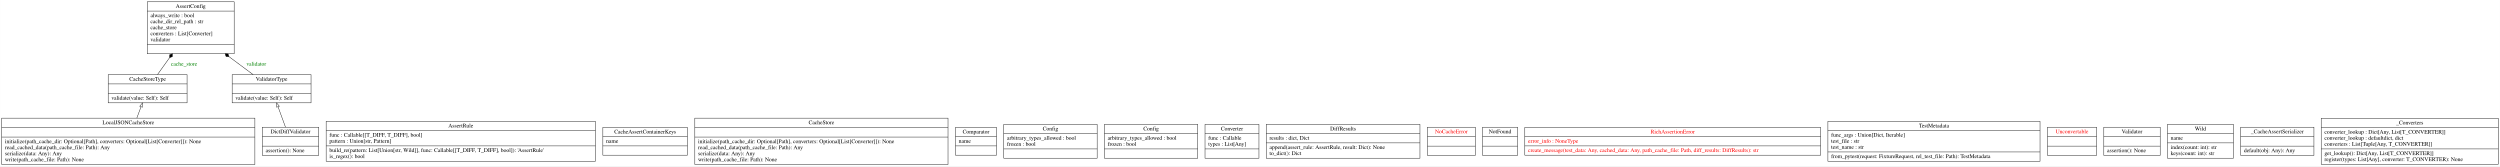
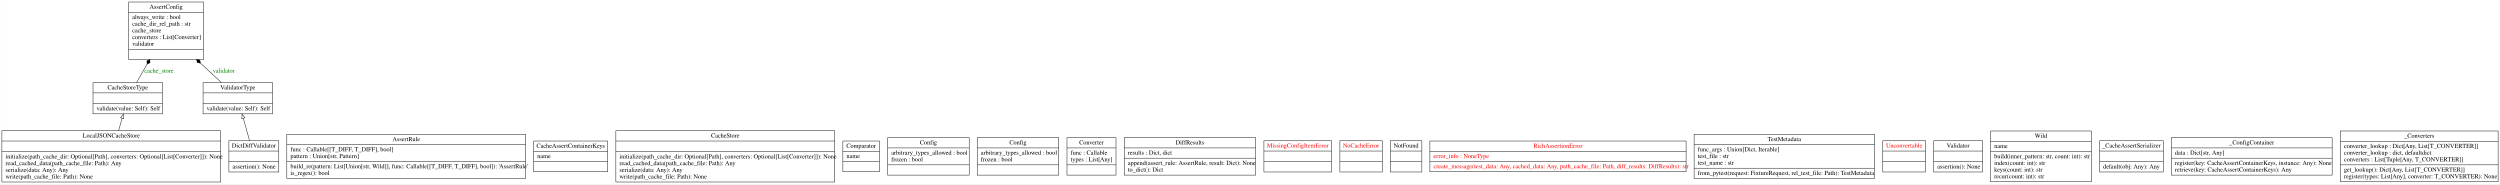
- <svg xmlns="http://www.w3.org/2000/svg" width="6211pt" height="413pt" viewBox="0.00 0.00 6210.50 413.00">
+ <svg xmlns="http://www.w3.org/2000/svg" width="5611pt" height="413pt" viewBox="0.00 0.00 5610.50 413.00">
  <g id="graph0" class="graph" transform="scale(1 1) rotate(0) translate(4 409)">
-     <polygon fill="white" stroke="transparent" points="-4,4 -4,-409 6206.5,-409 6206.5,4 -4,4" />
+     <polygon fill="white" stroke="none" points="-4,4 -4,-409 5606.5,-409 5606.5,4 -4,4" />
    <g id="node1" class="node">
-       <polygon fill="none" stroke="black" points="361.5,-275.5 361.5,-404.5 577.5,-404.5 577.5,-275.5 361.5,-275.5" />
-       <text text-anchor="middle" x="469.5" y="-389.3" font-family="Times,serif" font-size="14.00">AssertConfig</text>
-       <polyline fill="none" stroke="black" points="361.5,-381.5 577.5,-381.5 " />
-       <text text-anchor="start" x="369.5" y="-366.3" font-family="Times,serif" font-size="14.00">always_write : bool</text>
-       <text text-anchor="start" x="369.5" y="-351.3" font-family="Times,serif" font-size="14.00">cache_dir_rel_path : str</text>
-       <text text-anchor="start" x="369.5" y="-336.3" font-family="Times,serif" font-size="14.00">cache_store</text>
-       <text text-anchor="start" x="369.5" y="-321.3" font-family="Times,serif" font-size="14.00">converters : List[Converter]</text>
-       <text text-anchor="start" x="369.5" y="-306.3" font-family="Times,serif" font-size="14.00">validator</text>
-       <polyline fill="none" stroke="black" points="361.5,-298.5 577.5,-298.5 " />
-       <text text-anchor="middle" x="469.5" y="-283.3" font-family="Times,serif" font-size="14.00"> </text>
+       <polygon fill="none" stroke="black" points="284.5,-275.5 284.5,-404.5 452.5,-404.5 452.5,-275.5 284.5,-275.5" />
+       <text text-anchor="middle" x="368.5" y="-389.3" font-family="Times,serif" font-size="14.00">AssertConfig</text>
+       <polyline fill="none" stroke="black" points="284.5,-381.5 452.5,-381.5" />
+       <text text-anchor="start" x="292.5" y="-366.3" font-family="Times,serif" font-size="14.00">always_write : bool</text>
+       <text text-anchor="start" x="292.5" y="-351.3" font-family="Times,serif" font-size="14.00">cache_dir_rel_path : str</text>
+       <text text-anchor="start" x="292.5" y="-336.3" font-family="Times,serif" font-size="14.00">cache_store</text>
+       <text text-anchor="start" x="292.5" y="-321.3" font-family="Times,serif" font-size="14.00">converters : List[Converter]</text>
+       <text text-anchor="start" x="292.5" y="-306.3" font-family="Times,serif" font-size="14.00">validator</text>
+       <polyline fill="none" stroke="black" points="284.5,-298.5 452.5,-298.5" />
+       <text text-anchor="middle" x="368.5" y="-283.3" font-family="Times,serif" font-size="14.00"> </text>
    </g>
    <g id="node2" class="node">
-       <polygon fill="none" stroke="black" points="806,-8.5 806,-107.5 1475,-107.5 1475,-8.5 806,-8.5" />
-       <text text-anchor="middle" x="1140.5" y="-92.3" font-family="Times,serif" font-size="14.00">AssertRule</text>
-       <polyline fill="none" stroke="black" points="806,-84.5 1475,-84.5 " />
-       <text text-anchor="start" x="814" y="-69.3" font-family="Times,serif" font-size="14.00">func : Callable[[T_DIFF, T_DIFF], bool]</text>
-       <text text-anchor="start" x="814" y="-54.3" font-family="Times,serif" font-size="14.00">pattern : Union[str, Pattern]</text>
-       <polyline fill="none" stroke="black" points="806,-46.5 1475,-46.5 " />
-       <text text-anchor="start" x="814" y="-31.3" font-family="Times,serif" font-size="14.00">build_re(pattern: List[Union[str, Wild]], func: Callable[[T_DIFF, T_DIFF], bool]): 'AssertRule'</text>
-       <text text-anchor="start" x="814" y="-16.3" font-family="Times,serif" font-size="14.00">is_regex(): bool</text>
+       <polygon fill="none" stroke="black" points="639.5,-8.5 639.5,-107.5 1175.5,-107.5 1175.5,-8.5 639.5,-8.5" />
+       <text text-anchor="middle" x="907.5" y="-92.3" font-family="Times,serif" font-size="14.00">AssertRule</text>
+       <polyline fill="none" stroke="black" points="639.5,-84.5 1175.5,-84.5" />
+       <text text-anchor="start" x="647.5" y="-69.3" font-family="Times,serif" font-size="14.00">func : Callable[[T_DIFF, T_DIFF], bool]</text>
+       <text text-anchor="start" x="647.5" y="-54.3" font-family="Times,serif" font-size="14.00">pattern : Union[str, Pattern]</text>
+       <polyline fill="none" stroke="black" points="639.5,-46.5 1175.5,-46.5" />
+       <text text-anchor="start" x="647.5" y="-31.3" font-family="Times,serif" font-size="14.00">build_re(pattern: List[Union[str, Wild]], func: Callable[[T_DIFF, T_DIFF], bool]): 'AssertRule'</text>
+       <text text-anchor="start" x="647.5" y="-16.3" font-family="Times,serif" font-size="14.00">is_regex(): bool</text>
    </g>
    <g id="node3" class="node">
-       <polygon fill="none" stroke="black" points="1493.5,-23.5 1493.5,-92.5 1703.5,-92.5 1703.5,-23.5 1493.5,-23.5" />
-       <text text-anchor="middle" x="1598.5" y="-77.3" font-family="Times,serif" font-size="14.00">CacheAssertContainerKeys</text>
-       <polyline fill="none" stroke="black" points="1493.5,-69.5 1703.5,-69.5 " />
-       <text text-anchor="start" x="1501.5" y="-54.3" font-family="Times,serif" font-size="14.00">name</text>
-       <polyline fill="none" stroke="black" points="1493.5,-46.5 1703.5,-46.5 " />
-       <text text-anchor="middle" x="1598.5" y="-31.3" font-family="Times,serif" font-size="14.00"> </text>
+       <polygon fill="none" stroke="black" points="1193.5,-23.5 1193.5,-92.5 1359.5,-92.5 1359.5,-23.5 1193.5,-23.5" />
+       <text text-anchor="middle" x="1276.5" y="-77.3" font-family="Times,serif" font-size="14.00">CacheAssertContainerKeys</text>
+       <polyline fill="none" stroke="black" points="1193.5,-69.5 1359.5,-69.5" />
+       <text text-anchor="start" x="1201.5" y="-54.3" font-family="Times,serif" font-size="14.00">name</text>
+       <polyline fill="none" stroke="black" points="1193.5,-46.5 1359.5,-46.5" />
+       <text text-anchor="middle" x="1276.5" y="-31.3" font-family="Times,serif" font-size="14.00"> </text>
    </g>
    <g id="node4" class="node">
-       <polygon fill="none" stroke="black" points="1722,-0.5 1722,-115.5 2351,-115.5 2351,-0.5 1722,-0.5" />
-       <text text-anchor="middle" x="2036.5" y="-100.3" font-family="Times,serif" font-size="14.00">CacheStore</text>
-       <polyline fill="none" stroke="black" points="1722,-92.5 2351,-92.5 " />
-       <polyline fill="none" stroke="black" points="1722,-68.5 2351,-68.5 " />
-       <text text-anchor="start" x="1730" y="-53.3" font-family="Times,serif" font-size="14.00">initialize(path_cache_dir: Optional[Path], converters: Optional[List[Converter]]): None</text>
-       <text text-anchor="start" x="1730" y="-38.3" font-family="Times,serif" font-size="14.00">read_cached_data(path_cache_file: Path): Any</text>
-       <text text-anchor="start" x="1730" y="-23.3" font-family="Times,serif" font-size="14.00">serialize(data: Any): Any</text>
-       <text text-anchor="start" x="1730" y="-8.3" font-family="Times,serif" font-size="14.00">write(path_cache_file: Path): None</text>
+       <polygon fill="none" stroke="black" points="1378,-0.5 1378,-115.5 1869,-115.5 1869,-0.5 1378,-0.5" />
+       <text text-anchor="middle" x="1623.5" y="-100.3" font-family="Times,serif" font-size="14.00">CacheStore</text>
+       <polyline fill="none" stroke="black" points="1378,-92.5 1869,-92.5" />
+       <polyline fill="none" stroke="black" points="1378,-68.5 1869,-68.5" />
+       <text text-anchor="start" x="1386" y="-53.3" font-family="Times,serif" font-size="14.00">initialize(path_cache_dir: Optional[Path], converters: Optional[List[Converter]]): None</text>
+       <text text-anchor="start" x="1386" y="-38.3" font-family="Times,serif" font-size="14.00">read_cached_data(path_cache_file: Path): Any</text>
+       <text text-anchor="start" x="1386" y="-23.3" font-family="Times,serif" font-size="14.00">serialize(data: Any): Any</text>
+       <text text-anchor="start" x="1386" y="-8.3" font-family="Times,serif" font-size="14.00">write(path_cache_file: Path): None</text>
    </g>
    <g id="node5" class="node">
-       <polygon fill="none" stroke="black" points="264.5,-153.5 264.5,-223.5 460.5,-223.5 460.5,-153.5 264.5,-153.5" />
-       <text text-anchor="middle" x="362.5" y="-208.3" font-family="Times,serif" font-size="14.00">CacheStoreType</text>
-       <polyline fill="none" stroke="black" points="264.5,-200.5 460.5,-200.5 " />
-       <polyline fill="none" stroke="black" points="264.5,-176.5 460.5,-176.5 " />
-       <text text-anchor="start" x="272.5" y="-161.3" font-family="Times,serif" font-size="14.00">validate(value: Self): Self</text>
+       <polygon fill="none" stroke="black" points="204.5,-153.5 204.5,-223.5 360.5,-223.5 360.5,-153.5 204.5,-153.5" />
+       <text text-anchor="middle" x="282.5" y="-208.3" font-family="Times,serif" font-size="14.00">CacheStoreType</text>
+       <polyline fill="none" stroke="black" points="204.5,-200.5 360.5,-200.5" />
+       <polyline fill="none" stroke="black" points="204.5,-176.5 360.5,-176.5" />
+       <text text-anchor="start" x="212.5" y="-161.3" font-family="Times,serif" font-size="14.00">validate(value: Self): Self</text>
    </g>
    <g id="edge3" class="edge">
-       <path fill="none" stroke="black" d="M387.05,-223.8C395.97,-236.27 406.43,-250.88 416.85,-265.44" />
-       <polygon fill="black" stroke="black" points="417.05,-265.72 423.8,-268.27 424.04,-275.48 417.29,-272.93 417.05,-265.72" />
-       <text text-anchor="middle" x="453" y="-245.8" font-family="Times,serif" font-size="14.00" fill="green">cache_store</text>
+       <path fill="none" stroke="black" d="M302.23,-223.8C309.33,-236.15 317.65,-250.6 325.94,-265.02" />
+       <polygon fill="black" stroke="black" points="325.98,-265.08 332.43,-268.28 331.96,-275.48 325.5,-272.27 325.98,-265.08" />
+       <text text-anchor="middle" x="352.5" y="-245.8" font-family="Times,serif" font-size="14.00" fill="green">cache_store</text>
    </g>
    <g id="node6" class="node">
-       <polygon fill="none" stroke="black" points="2369.5,-23.5 2369.5,-92.5 2471.5,-92.5 2471.5,-23.5 2369.5,-23.5" />
-       <text text-anchor="middle" x="2420.5" y="-77.3" font-family="Times,serif" font-size="14.00">Comparator</text>
-       <polyline fill="none" stroke="black" points="2369.5,-69.5 2471.5,-69.5 " />
-       <text text-anchor="start" x="2377.5" y="-54.3" font-family="Times,serif" font-size="14.00">name</text>
-       <polyline fill="none" stroke="black" points="2369.5,-46.5 2471.5,-46.5 " />
-       <text text-anchor="middle" x="2420.5" y="-31.3" font-family="Times,serif" font-size="14.00"> </text>
+       <polygon fill="none" stroke="black" points="1887.5,-23.5 1887.5,-92.5 1969.5,-92.5 1969.5,-23.5 1887.5,-23.5" />
+       <text text-anchor="middle" x="1928.5" y="-77.3" font-family="Times,serif" font-size="14.00">Comparator</text>
+       <polyline fill="none" stroke="black" points="1887.5,-69.5 1969.5,-69.5" />
+       <text text-anchor="start" x="1895.5" y="-54.3" font-family="Times,serif" font-size="14.00">name</text>
+       <polyline fill="none" stroke="black" points="1887.5,-46.5 1969.5,-46.5" />
+       <text text-anchor="middle" x="1928.5" y="-31.3" font-family="Times,serif" font-size="14.00"> </text>
    </g>
    <g id="node7" class="node">
-       <polygon fill="none" stroke="black" points="2489.5,-16 2489.5,-100 2721.5,-100 2721.5,-16 2489.5,-16" />
-       <text text-anchor="middle" x="2605.5" y="-84.8" font-family="Times,serif" font-size="14.00">Config</text>
-       <polyline fill="none" stroke="black" points="2489.5,-77 2721.5,-77 " />
-       <text text-anchor="start" x="2497.5" y="-61.8" font-family="Times,serif" font-size="14.00">arbitrary_types_allowed : bool</text>
-       <text text-anchor="start" x="2497.5" y="-46.8" font-family="Times,serif" font-size="14.00">frozen : bool</text>
-       <polyline fill="none" stroke="black" points="2489.5,-39 2721.5,-39 " />
-       <text text-anchor="middle" x="2605.5" y="-23.8" font-family="Times,serif" font-size="14.00"> </text>
+       <polygon fill="none" stroke="black" points="1988,-16 1988,-100 2171,-100 2171,-16 1988,-16" />
+       <text text-anchor="middle" x="2079.5" y="-84.8" font-family="Times,serif" font-size="14.00">Config</text>
+       <polyline fill="none" stroke="black" points="1988,-77 2171,-77" />
+       <text text-anchor="start" x="1996" y="-61.8" font-family="Times,serif" font-size="14.00">arbitrary_types_allowed : bool</text>
+       <text text-anchor="start" x="1996" y="-46.8" font-family="Times,serif" font-size="14.00">frozen : bool</text>
+       <polyline fill="none" stroke="black" points="1988,-39 2171,-39" />
+       <text text-anchor="middle" x="2079.5" y="-23.8" font-family="Times,serif" font-size="14.00"> </text>
    </g>
    <g id="node8" class="node">
-       <polygon fill="none" stroke="black" points="2739.5,-16 2739.5,-100 2971.5,-100 2971.5,-16 2739.5,-16" />
-       <text text-anchor="middle" x="2855.5" y="-84.8" font-family="Times,serif" font-size="14.00">Config</text>
-       <polyline fill="none" stroke="black" points="2739.5,-77 2971.5,-77 " />
-       <text text-anchor="start" x="2747.5" y="-61.8" font-family="Times,serif" font-size="14.00">arbitrary_types_allowed : bool</text>
-       <text text-anchor="start" x="2747.5" y="-46.8" font-family="Times,serif" font-size="14.00">frozen : bool</text>
-       <polyline fill="none" stroke="black" points="2739.5,-39 2971.5,-39 " />
-       <text text-anchor="middle" x="2855.5" y="-23.8" font-family="Times,serif" font-size="14.00"> </text>
+       <polygon fill="none" stroke="black" points="2189,-16 2189,-100 2372,-100 2372,-16 2189,-16" />
+       <text text-anchor="middle" x="2280.5" y="-84.8" font-family="Times,serif" font-size="14.00">Config</text>
+       <polyline fill="none" stroke="black" points="2189,-77 2372,-77" />
+       <text text-anchor="start" x="2197" y="-61.8" font-family="Times,serif" font-size="14.00">arbitrary_types_allowed : bool</text>
+       <text text-anchor="start" x="2197" y="-46.8" font-family="Times,serif" font-size="14.00">frozen : bool</text>
+       <polyline fill="none" stroke="black" points="2189,-39 2372,-39" />
+       <text text-anchor="middle" x="2280.5" y="-23.8" font-family="Times,serif" font-size="14.00"> </text>
    </g>
    <g id="node9" class="node">
-       <polygon fill="none" stroke="black" points="2989.5,-16 2989.5,-100 3123.5,-100 3123.5,-16 2989.5,-16" />
-       <text text-anchor="middle" x="3056.5" y="-84.8" font-family="Times,serif" font-size="14.00">Converter</text>
-       <polyline fill="none" stroke="black" points="2989.5,-77 3123.5,-77 " />
-       <text text-anchor="start" x="2997.5" y="-61.8" font-family="Times,serif" font-size="14.00">func : Callable</text>
-       <text text-anchor="start" x="2997.5" y="-46.8" font-family="Times,serif" font-size="14.00">types : List[Any]</text>
-       <polyline fill="none" stroke="black" points="2989.5,-39 3123.5,-39 " />
-       <text text-anchor="middle" x="3056.5" y="-23.8" font-family="Times,serif" font-size="14.00"> </text>
+       <polygon fill="none" stroke="black" points="2390.5,-16 2390.5,-100 2500.5,-100 2500.5,-16 2390.5,-16" />
+       <text text-anchor="middle" x="2445.5" y="-84.8" font-family="Times,serif" font-size="14.00">Converter</text>
+       <polyline fill="none" stroke="black" points="2390.5,-77 2500.5,-77" />
+       <text text-anchor="start" x="2398.5" y="-61.8" font-family="Times,serif" font-size="14.00">func : Callable</text>
+       <text text-anchor="start" x="2398.5" y="-46.8" font-family="Times,serif" font-size="14.00">types : List[Any]</text>
+       <polyline fill="none" stroke="black" points="2390.5,-39 2500.5,-39" />
+       <text text-anchor="middle" x="2445.5" y="-23.8" font-family="Times,serif" font-size="14.00"> </text>
    </g>
    <g id="node10" class="node">
-       <polygon fill="none" stroke="black" points="647.5,-23 647.5,-93 787.5,-93 787.5,-23 647.5,-23" />
-       <text text-anchor="middle" x="717.5" y="-77.8" font-family="Times,serif" font-size="14.00">DictDiffValidator</text>
-       <polyline fill="none" stroke="black" points="647.5,-70 787.5,-70 " />
-       <polyline fill="none" stroke="black" points="647.5,-46 787.5,-46 " />
-       <text text-anchor="start" x="655.5" y="-30.8" font-family="Times,serif" font-size="14.00">assertion(): None</text>
-     </g>
-     <g id="node19" class="node">
-       <polygon fill="none" stroke="black" points="572.5,-153.5 572.5,-223.5 768.5,-223.5 768.5,-153.5 572.5,-153.5" />
-       <text text-anchor="middle" x="670.5" y="-208.3" font-family="Times,serif" font-size="14.00">ValidatorType</text>
-       <polyline fill="none" stroke="black" points="572.5,-200.5 768.5,-200.5 " />
-       <polyline fill="none" stroke="black" points="572.5,-176.5 768.5,-176.5 " />
-       <text text-anchor="start" x="580.5" y="-161.3" font-family="Times,serif" font-size="14.00">validate(value: Self): Self</text>
+       <polygon fill="none" stroke="black" points="509.5,-23 509.5,-93 621.5,-93 621.5,-23 509.5,-23" />
+       <text text-anchor="middle" x="565.5" y="-77.8" font-family="Times,serif" font-size="14.00">DictDiffValidator</text>
+       <polyline fill="none" stroke="black" points="509.5,-70 621.5,-70" />
+       <polyline fill="none" stroke="black" points="509.5,-46 621.5,-46" />
+       <text text-anchor="start" x="517.5" y="-30.8" font-family="Times,serif" font-size="14.00">assertion(): None</text>
+     </g>
+     <g id="node20" class="node">
+       <polygon fill="none" stroke="black" points="451.5,-153.5 451.5,-223.5 607.5,-223.5 607.5,-153.5 451.5,-153.5" />
+       <text text-anchor="middle" x="529.5" y="-208.3" font-family="Times,serif" font-size="14.00">ValidatorType</text>
+       <polyline fill="none" stroke="black" points="451.5,-200.5 607.5,-200.5" />
+       <polyline fill="none" stroke="black" points="451.5,-176.5 607.5,-176.5" />
+       <text text-anchor="start" x="459.5" y="-161.3" font-family="Times,serif" font-size="14.00">validate(value: Self): Self</text>
    </g>
    <g id="edge2" class="edge">
-       <path fill="none" stroke="black" d="M705.03,-93.1C699.34,-108.64 692.55,-127.22 686.49,-143.77" />
-       <polygon fill="none" stroke="black" points="683.18,-142.65 683.03,-153.24 689.75,-145.05 683.18,-142.65" />
+       <path fill="none" stroke="black" d="M555.95,-93.1C551.63,-108.49 546.49,-126.87 541.88,-143.31" />
+       <polygon fill="none" stroke="black" points="538.42,-142.67 539.1,-153.24 545.17,-144.56 538.42,-142.67" />
    </g>
    <g id="node11" class="node">
-       <polygon fill="none" stroke="black" points="3141.5,-16 3141.5,-100 3523.5,-100 3523.5,-16 3141.5,-16" />
-       <text text-anchor="middle" x="3332.5" y="-84.8" font-family="Times,serif" font-size="14.00">DiffResults</text>
-       <polyline fill="none" stroke="black" points="3141.5,-77 3523.5,-77 " />
-       <text text-anchor="start" x="3149.5" y="-61.8" font-family="Times,serif" font-size="14.00">results : dict, Dict</text>
-       <polyline fill="none" stroke="black" points="3141.5,-54 3523.5,-54 " />
-       <text text-anchor="start" x="3149.5" y="-38.8" font-family="Times,serif" font-size="14.00">append(assert_rule: AssertRule, result: Dict): None</text>
-       <text text-anchor="start" x="3149.5" y="-23.8" font-family="Times,serif" font-size="14.00">to_dict(): Dict</text>
+       <polygon fill="none" stroke="black" points="2519,-16 2519,-100 2814,-100 2814,-16 2519,-16" />
+       <text text-anchor="middle" x="2666.5" y="-84.8" font-family="Times,serif" font-size="14.00">DiffResults</text>
+       <polyline fill="none" stroke="black" points="2519,-77 2814,-77" />
+       <text text-anchor="start" x="2527" y="-61.8" font-family="Times,serif" font-size="14.00">results : Dict, dict</text>
+       <polyline fill="none" stroke="black" points="2519,-54 2814,-54" />
+       <text text-anchor="start" x="2527" y="-38.8" font-family="Times,serif" font-size="14.00">append(assert_rule: AssertRule, result: Dict): None</text>
+       <text text-anchor="start" x="2527" y="-23.8" font-family="Times,serif" font-size="14.00">to_dict(): Dict</text>
    </g>
    <g id="node12" class="node">
-       <polygon fill="none" stroke="black" points="0,-0.5 0,-115.5 629,-115.5 629,-0.5 0,-0.5" />
-       <text text-anchor="middle" x="314.5" y="-100.3" font-family="Times,serif" font-size="14.00">LocalJSONCacheStore</text>
-       <polyline fill="none" stroke="black" points="0,-92.5 629,-92.5 " />
-       <polyline fill="none" stroke="black" points="0,-68.5 629,-68.5 " />
+       <polygon fill="none" stroke="black" points="0,-0.5 0,-115.5 491,-115.5 491,-0.5 0,-0.5" />
+       <text text-anchor="middle" x="245.5" y="-100.3" font-family="Times,serif" font-size="14.00">LocalJSONCacheStore</text>
+       <polyline fill="none" stroke="black" points="0,-92.5 491,-92.5" />
+       <polyline fill="none" stroke="black" points="0,-68.5 491,-68.5" />
      <text text-anchor="start" x="8" y="-53.3" font-family="Times,serif" font-size="14.00">initialize(path_cache_dir: Optional[Path], converters: Optional[List[Converter]]): None</text>
      <text text-anchor="start" x="8" y="-38.3" font-family="Times,serif" font-size="14.00">read_cached_data(path_cache_file: Path): Any</text>
      <text text-anchor="start" x="8" y="-23.3" font-family="Times,serif" font-size="14.00">serialize(data: Any): Any</text>
      <text text-anchor="start" x="8" y="-8.3" font-family="Times,serif" font-size="14.00">write(path_cache_file: Path): None</text>
    </g>
    <g id="edge1" class="edge">
-       <path fill="none" stroke="black" d="M335.69,-115.74C339.2,-125.12 342.78,-134.71 346.14,-143.71" />
-       <polygon fill="none" stroke="black" points="342.91,-145.06 349.69,-153.21 349.47,-142.61 342.91,-145.06" />
+       <path fill="none" stroke="black" d="M261.84,-115.74C264.51,-125.02 267.24,-134.51 269.81,-143.43" />
+       <polygon fill="none" stroke="black" points="266.5,-144.57 272.63,-153.21 273.22,-142.63 266.5,-144.57" />
    </g>
    <g id="node13" class="node">
-       <polygon fill="none" stroke="black" points="3542,-23 3542,-93 3661,-93 3661,-23 3542,-23" />
-       <text text-anchor="middle" x="3601.5" y="-77.8" font-family="Times,serif" font-size="14.00" fill="red">NoCacheError</text>
-       <polyline fill="none" stroke="black" points="3542,-70 3661,-70 " />
-       <polyline fill="none" stroke="black" points="3542,-46 3661,-46 " />
-       <text text-anchor="middle" x="3601.5" y="-30.8" font-family="Times,serif" font-size="14.00" fill="red"> </text>
+       <polygon fill="none" stroke="black" points="2832.5,-23 2832.5,-93 2984.5,-93 2984.5,-23 2832.5,-23" />
+       <text text-anchor="middle" x="2908.5" y="-77.8" font-family="Times,serif" font-size="14.00" fill="red">MissingConfigItemError</text>
+       <polyline fill="none" stroke="black" points="2832.5,-70 2984.5,-70" />
+       <polyline fill="none" stroke="black" points="2832.5,-46 2984.5,-46" />
+       <text text-anchor="middle" x="2908.5" y="-30.8" font-family="Times,serif" font-size="14.00" fill="red"> </text>
    </g>
    <g id="node14" class="node">
-       <polygon fill="none" stroke="black" points="3679,-23 3679,-93 3766,-93 3766,-23 3679,-23" />
-       <text text-anchor="middle" x="3722.5" y="-77.8" font-family="Times,serif" font-size="14.00">NotFound</text>
-       <polyline fill="none" stroke="black" points="3679,-70 3766,-70 " />
-       <polyline fill="none" stroke="black" points="3679,-46 3766,-46 " />
-       <text text-anchor="middle" x="3722.5" y="-30.8" font-family="Times,serif" font-size="14.00"> </text>
+       <polygon fill="none" stroke="black" points="3003,-23 3003,-93 3098,-93 3098,-23 3003,-23" />
+       <text text-anchor="middle" x="3050.5" y="-77.8" font-family="Times,serif" font-size="14.00" fill="red">NoCacheError</text>
+       <polyline fill="none" stroke="black" points="3003,-70 3098,-70" />
+       <polyline fill="none" stroke="black" points="3003,-46 3098,-46" />
+       <text text-anchor="middle" x="3050.5" y="-30.8" font-family="Times,serif" font-size="14.00" fill="red"> </text>
    </g>
    <g id="node15" class="node">
-       <polygon fill="none" stroke="black" points="3784,-23.5 3784,-92.5 4519,-92.5 4519,-23.5 3784,-23.5" />
-       <text text-anchor="middle" x="4151.5" y="-77.3" font-family="Times,serif" font-size="14.00" fill="red">RichAssertionError</text>
-       <polyline fill="none" stroke="black" points="3784,-69.5 4519,-69.5 " />
-       <text text-anchor="start" x="3792" y="-54.3" font-family="Times,serif" font-size="14.00" fill="red">error_info : NoneType</text>
-       <polyline fill="none" stroke="black" points="3784,-46.5 4519,-46.5 " />
-       <text text-anchor="start" x="3792" y="-31.3" font-family="Times,serif" font-size="14.00" fill="red">create_message(test_data: Any, cached_data: Any, path_cache_file: Path, diff_results: DiffResults): str</text>
+       <polygon fill="none" stroke="black" points="3116,-23 3116,-93 3187,-93 3187,-23 3116,-23" />
+       <text text-anchor="middle" x="3151.5" y="-77.8" font-family="Times,serif" font-size="14.00">NotFound</text>
+       <polyline fill="none" stroke="black" points="3116,-70 3187,-70" />
+       <polyline fill="none" stroke="black" points="3116,-46 3187,-46" />
+       <text text-anchor="middle" x="3151.5" y="-30.8" font-family="Times,serif" font-size="14.00"> </text>
    </g>
    <g id="node16" class="node">
-       <polygon fill="none" stroke="black" points="4537,-8.5 4537,-107.5 5064,-107.5 5064,-8.5 4537,-8.5" />
-       <text text-anchor="middle" x="4800.5" y="-92.3" font-family="Times,serif" font-size="14.00">TestMetadata</text>
-       <polyline fill="none" stroke="black" points="4537,-84.5 5064,-84.5 " />
-       <text text-anchor="start" x="4545" y="-69.3" font-family="Times,serif" font-size="14.00">func_args : Union[Dict, Iterable]</text>
-       <text text-anchor="start" x="4545" y="-54.3" font-family="Times,serif" font-size="14.00">test_file : str</text>
-       <text text-anchor="start" x="4545" y="-39.3" font-family="Times,serif" font-size="14.00">test_name : str</text>
-       <polyline fill="none" stroke="black" points="4537,-31.5 5064,-31.5 " />
-       <text text-anchor="start" x="4545" y="-16.3" font-family="Times,serif" font-size="14.00">from_pytest(request: FixtureRequest, rel_test_file: Path): TestMetadata</text>
+       <polygon fill="none" stroke="black" points="3205,-23.5 3205,-92.5 3780,-92.5 3780,-23.5 3205,-23.5" />
+       <text text-anchor="middle" x="3492.5" y="-77.3" font-family="Times,serif" font-size="14.00" fill="red">RichAssertionError</text>
+       <polyline fill="none" stroke="black" points="3205,-69.5 3780,-69.5" />
+       <text text-anchor="start" x="3213" y="-54.3" font-family="Times,serif" font-size="14.00" fill="red">error_info : NoneType</text>
+       <polyline fill="none" stroke="black" points="3205,-46.5 3780,-46.5" />
+       <text text-anchor="start" x="3213" y="-31.3" font-family="Times,serif" font-size="14.00" fill="red">create_message(test_data: Any, cached_data: Any, path_cache_file: Path, diff_results: DiffResults): str</text>
    </g>
    <g id="node17" class="node">
-       <polygon fill="none" stroke="black" points="5082.5,-23 5082.5,-93 5204.5,-93 5204.5,-23 5082.5,-23" />
-       <text text-anchor="middle" x="5143.5" y="-77.8" font-family="Times,serif" font-size="14.00" fill="red">Unconvertable</text>
-       <polyline fill="none" stroke="black" points="5082.5,-70 5204.5,-70 " />
-       <polyline fill="none" stroke="black" points="5082.5,-46 5204.5,-46 " />
-       <text text-anchor="middle" x="5143.5" y="-30.8" font-family="Times,serif" font-size="14.00" fill="red"> </text>
+       <polygon fill="none" stroke="black" points="3798,-8.5 3798,-107.5 4203,-107.5 4203,-8.5 3798,-8.5" />
+       <text text-anchor="middle" x="4000.5" y="-92.3" font-family="Times,serif" font-size="14.00">TestMetadata</text>
+       <polyline fill="none" stroke="black" points="3798,-84.5 4203,-84.5" />
+       <text text-anchor="start" x="3806" y="-69.3" font-family="Times,serif" font-size="14.00">func_args : Union[Dict, Iterable]</text>
+       <text text-anchor="start" x="3806" y="-54.3" font-family="Times,serif" font-size="14.00">test_file : str</text>
+       <text text-anchor="start" x="3806" y="-39.3" font-family="Times,serif" font-size="14.00">test_name : str</text>
+       <polyline fill="none" stroke="black" points="3798,-31.5 4203,-31.5" />
+       <text text-anchor="start" x="3806" y="-16.3" font-family="Times,serif" font-size="14.00">from_pytest(request: FixtureRequest, rel_test_file: Path): TestMetadata</text>
    </g>
    <g id="node18" class="node">
-       <polygon fill="none" stroke="black" points="5222.5,-23 5222.5,-93 5362.5,-93 5362.5,-23 5222.5,-23" />
-       <text text-anchor="middle" x="5292.5" y="-77.8" font-family="Times,serif" font-size="14.00">Validator</text>
-       <polyline fill="none" stroke="black" points="5222.5,-70 5362.5,-70 " />
-       <polyline fill="none" stroke="black" points="5222.5,-46 5362.5,-46 " />
-       <text text-anchor="start" x="5230.5" y="-30.8" font-family="Times,serif" font-size="14.00">assertion(): None</text>
+       <polygon fill="none" stroke="black" points="4221.5,-23 4221.5,-93 4317.5,-93 4317.5,-23 4221.5,-23" />
+       <text text-anchor="middle" x="4269.5" y="-77.8" font-family="Times,serif" font-size="14.00" fill="red">Unconvertable</text>
+       <polyline fill="none" stroke="black" points="4221.5,-70 4317.5,-70" />
+       <polyline fill="none" stroke="black" points="4221.5,-46 4317.5,-46" />
+       <text text-anchor="middle" x="4269.5" y="-30.8" font-family="Times,serif" font-size="14.00" fill="red"> </text>
+     </g>
+     <g id="node19" class="node">
+       <polygon fill="none" stroke="black" points="4335.5,-23 4335.5,-93 4445.5,-93 4445.5,-23 4335.5,-23" />
+       <text text-anchor="middle" x="4390.5" y="-77.8" font-family="Times,serif" font-size="14.00">Validator</text>
+       <polyline fill="none" stroke="black" points="4335.5,-70 4445.5,-70" />
+       <polyline fill="none" stroke="black" points="4335.5,-46 4445.5,-46" />
+       <text text-anchor="start" x="4343.5" y="-30.8" font-family="Times,serif" font-size="14.00">assertion(): None</text>
    </g>
    <g id="edge4" class="edge">
-       <path fill="none" stroke="black" d="M624.64,-223.61C606.83,-236.85 585.74,-252.54 564.94,-268.01" />
-       <polygon fill="black" stroke="black" points="564.72,-268.18 562.3,-274.97 555.09,-275.34 557.52,-268.55 564.72,-268.18" />
-       <text text-anchor="middle" x="632.5" y="-245.8" font-family="Times,serif" font-size="14.00" fill="green">validator</text>
-     </g>
-     <g id="node20" class="node">
-       <polygon fill="none" stroke="black" points="5380.5,-16 5380.5,-100 5544.5,-100 5544.5,-16 5380.5,-16" />
-       <text text-anchor="middle" x="5462.5" y="-84.8" font-family="Times,serif" font-size="14.00">Wild</text>
-       <polyline fill="none" stroke="black" points="5380.5,-77 5544.5,-77 " />
-       <text text-anchor="start" x="5388.5" y="-61.8" font-family="Times,serif" font-size="14.00">name</text>
-       <polyline fill="none" stroke="black" points="5380.5,-54 5544.5,-54 " />
-       <text text-anchor="start" x="5388.5" y="-38.8" font-family="Times,serif" font-size="14.00">index(count: int): str</text>
-       <text text-anchor="start" x="5388.5" y="-23.8" font-family="Times,serif" font-size="14.00">keys(count: int): str</text>
+       <path fill="none" stroke="black" d="M492.56,-223.8C478.62,-236.75 462.18,-252.01 445.91,-267.12" />
+       <polygon fill="black" stroke="black" points="445.7,-267.31 444.03,-274.33 436.91,-275.48 438.58,-268.46 445.7,-267.31" />
+       <text text-anchor="middle" x="498" y="-245.8" font-family="Times,serif" font-size="14.00" fill="green">validator</text>
    </g>
    <g id="node21" class="node">
-       <polygon fill="none" stroke="black" points="5562.5,-23 5562.5,-93 5744.5,-93 5744.5,-23 5562.5,-23" />
-       <text text-anchor="middle" x="5653.5" y="-77.8" font-family="Times,serif" font-size="14.00">_CacheAssertSerializer</text>
-       <polyline fill="none" stroke="black" points="5562.5,-70 5744.5,-70 " />
-       <polyline fill="none" stroke="black" points="5562.5,-46 5744.5,-46 " />
-       <text text-anchor="start" x="5570.5" y="-30.8" font-family="Times,serif" font-size="14.00">default(obj: Any): Any</text>
+       <polygon fill="none" stroke="black" points="4463.5,-1 4463.5,-115 4689.5,-115 4689.5,-1 4463.5,-1" />
+       <text text-anchor="middle" x="4576.5" y="-99.8" font-family="Times,serif" font-size="14.00">Wild</text>
+       <polyline fill="none" stroke="black" points="4463.5,-92 4689.5,-92" />
+       <text text-anchor="start" x="4471.5" y="-76.8" font-family="Times,serif" font-size="14.00">name</text>
+       <polyline fill="none" stroke="black" points="4463.5,-69 4689.5,-69" />
+       <text text-anchor="start" x="4471.5" y="-53.8" font-family="Times,serif" font-size="14.00">build(inner_pattern: str, count: int): str</text>
+       <text text-anchor="start" x="4471.5" y="-38.8" font-family="Times,serif" font-size="14.00">index(count: int): str</text>
+       <text text-anchor="start" x="4471.5" y="-23.8" font-family="Times,serif" font-size="14.00">keys(count: int): str</text>
+       <text text-anchor="start" x="4471.5" y="-8.8" font-family="Times,serif" font-size="14.00">recur(count: int): str</text>
    </g>
    <g id="node22" class="node">
-       <polygon fill="none" stroke="black" points="5762.5,-1 5762.5,-115 6202.5,-115 6202.5,-1 5762.5,-1" />
-       <text text-anchor="middle" x="5982.5" y="-99.8" font-family="Times,serif" font-size="14.00">_Converters</text>
-       <polyline fill="none" stroke="black" points="5762.5,-92 6202.5,-92 " />
-       <text text-anchor="start" x="5770.5" y="-76.8" font-family="Times,serif" font-size="14.00">converter_lookup : Dict[Any, List[T_CONVERTER]]</text>
-       <text text-anchor="start" x="5770.5" y="-61.8" font-family="Times,serif" font-size="14.00">converter_lookup : defaultdict, dict</text>
-       <text text-anchor="start" x="5770.5" y="-46.8" font-family="Times,serif" font-size="14.00">converters : List[Tuple[Any, T_CONVERTER]]</text>
-       <polyline fill="none" stroke="black" points="5762.5,-39 6202.5,-39 " />
-       <text text-anchor="start" x="5770.5" y="-23.8" font-family="Times,serif" font-size="14.00">get_lookup(): Dict[Any, List[T_CONVERTER]]</text>
-       <text text-anchor="start" x="5770.5" y="-8.8" font-family="Times,serif" font-size="14.00">register(types: List[Any], converter: T_CONVERTER): None</text>
+       <polygon fill="none" stroke="black" points="4708,-23 4708,-93 4851,-93 4851,-23 4708,-23" />
+       <text text-anchor="middle" x="4779.5" y="-77.8" font-family="Times,serif" font-size="14.00">_CacheAssertSerializer</text>
+       <polyline fill="none" stroke="black" points="4708,-70 4851,-70" />
+       <polyline fill="none" stroke="black" points="4708,-46 4851,-46" />
+       <text text-anchor="start" x="4716" y="-30.8" font-family="Times,serif" font-size="14.00">default(obj: Any): Any</text>
+     </g>
+     <g id="node23" class="node">
+       <polygon fill="none" stroke="black" points="4869,-16 4869,-100 5230,-100 5230,-16 4869,-16" />
+       <text text-anchor="middle" x="5049.5" y="-84.8" font-family="Times,serif" font-size="14.00">_ConfigContainer</text>
+       <polyline fill="none" stroke="black" points="4869,-77 5230,-77" />
+       <text text-anchor="start" x="4877" y="-61.8" font-family="Times,serif" font-size="14.00">data : Dict[str, Any]</text>
+       <polyline fill="none" stroke="black" points="4869,-54 5230,-54" />
+       <text text-anchor="start" x="4877" y="-38.8" font-family="Times,serif" font-size="14.00">register(key: CacheAssertContainerKeys, instance: Any): None</text>
+       <text text-anchor="start" x="4877" y="-23.8" font-family="Times,serif" font-size="14.00">retrieve(key: CacheAssertContainerKeys): Any</text>
+     </g>
+     <g id="node24" class="node">
+       <polygon fill="none" stroke="black" points="5248.5,-1 5248.5,-115 5602.5,-115 5602.5,-1 5248.5,-1" />
+       <text text-anchor="middle" x="5425.5" y="-99.8" font-family="Times,serif" font-size="14.00">_Converters</text>
+       <polyline fill="none" stroke="black" points="5248.5,-92 5602.5,-92" />
+       <text text-anchor="start" x="5256.5" y="-76.8" font-family="Times,serif" font-size="14.00">converter_lookup : Dict[Any, List[T_CONVERTER]]</text>
+       <text text-anchor="start" x="5256.5" y="-61.8" font-family="Times,serif" font-size="14.00">converter_lookup : dict, defaultdict</text>
+       <text text-anchor="start" x="5256.5" y="-46.8" font-family="Times,serif" font-size="14.00">converters : List[Tuple[Any, T_CONVERTER]]</text>
+       <polyline fill="none" stroke="black" points="5248.5,-39 5602.5,-39" />
+       <text text-anchor="start" x="5256.5" y="-23.8" font-family="Times,serif" font-size="14.00">get_lookup(): Dict[Any, List[T_CONVERTER]]</text>
+       <text text-anchor="start" x="5256.5" y="-8.8" font-family="Times,serif" font-size="14.00">register(types: List[Any], converter: T_CONVERTER): None</text>
    </g>
  </g>
</svg>
